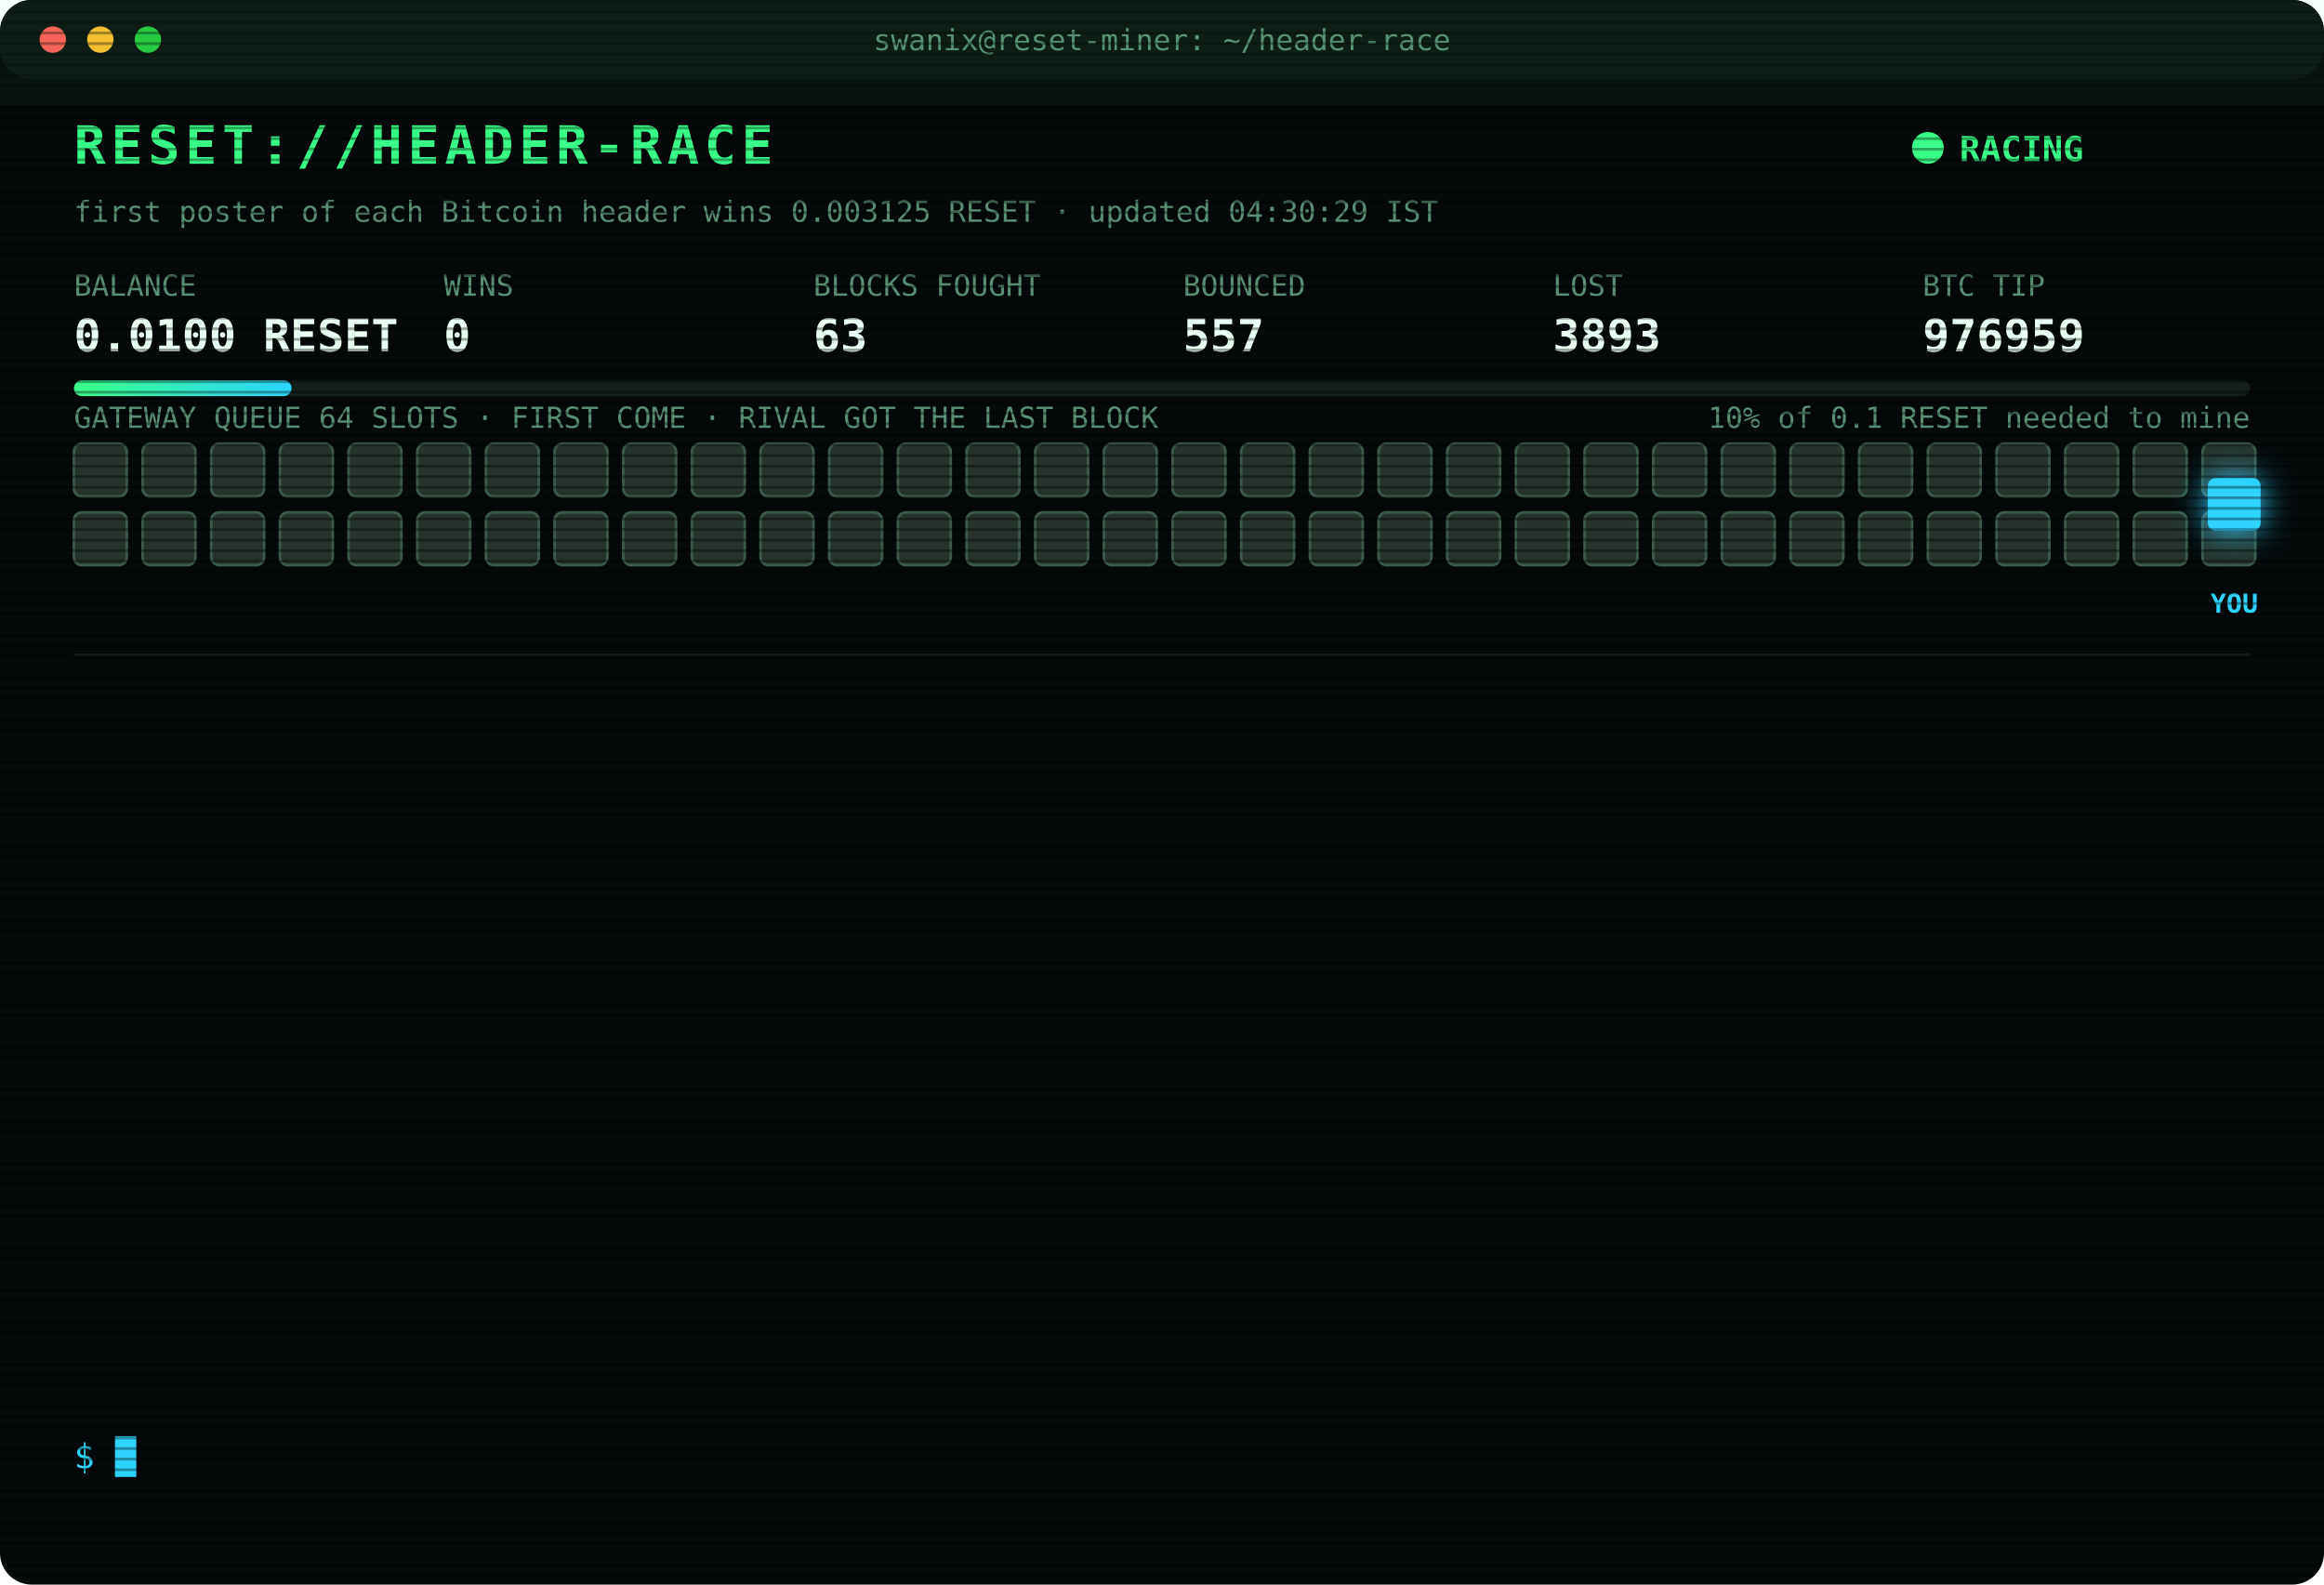
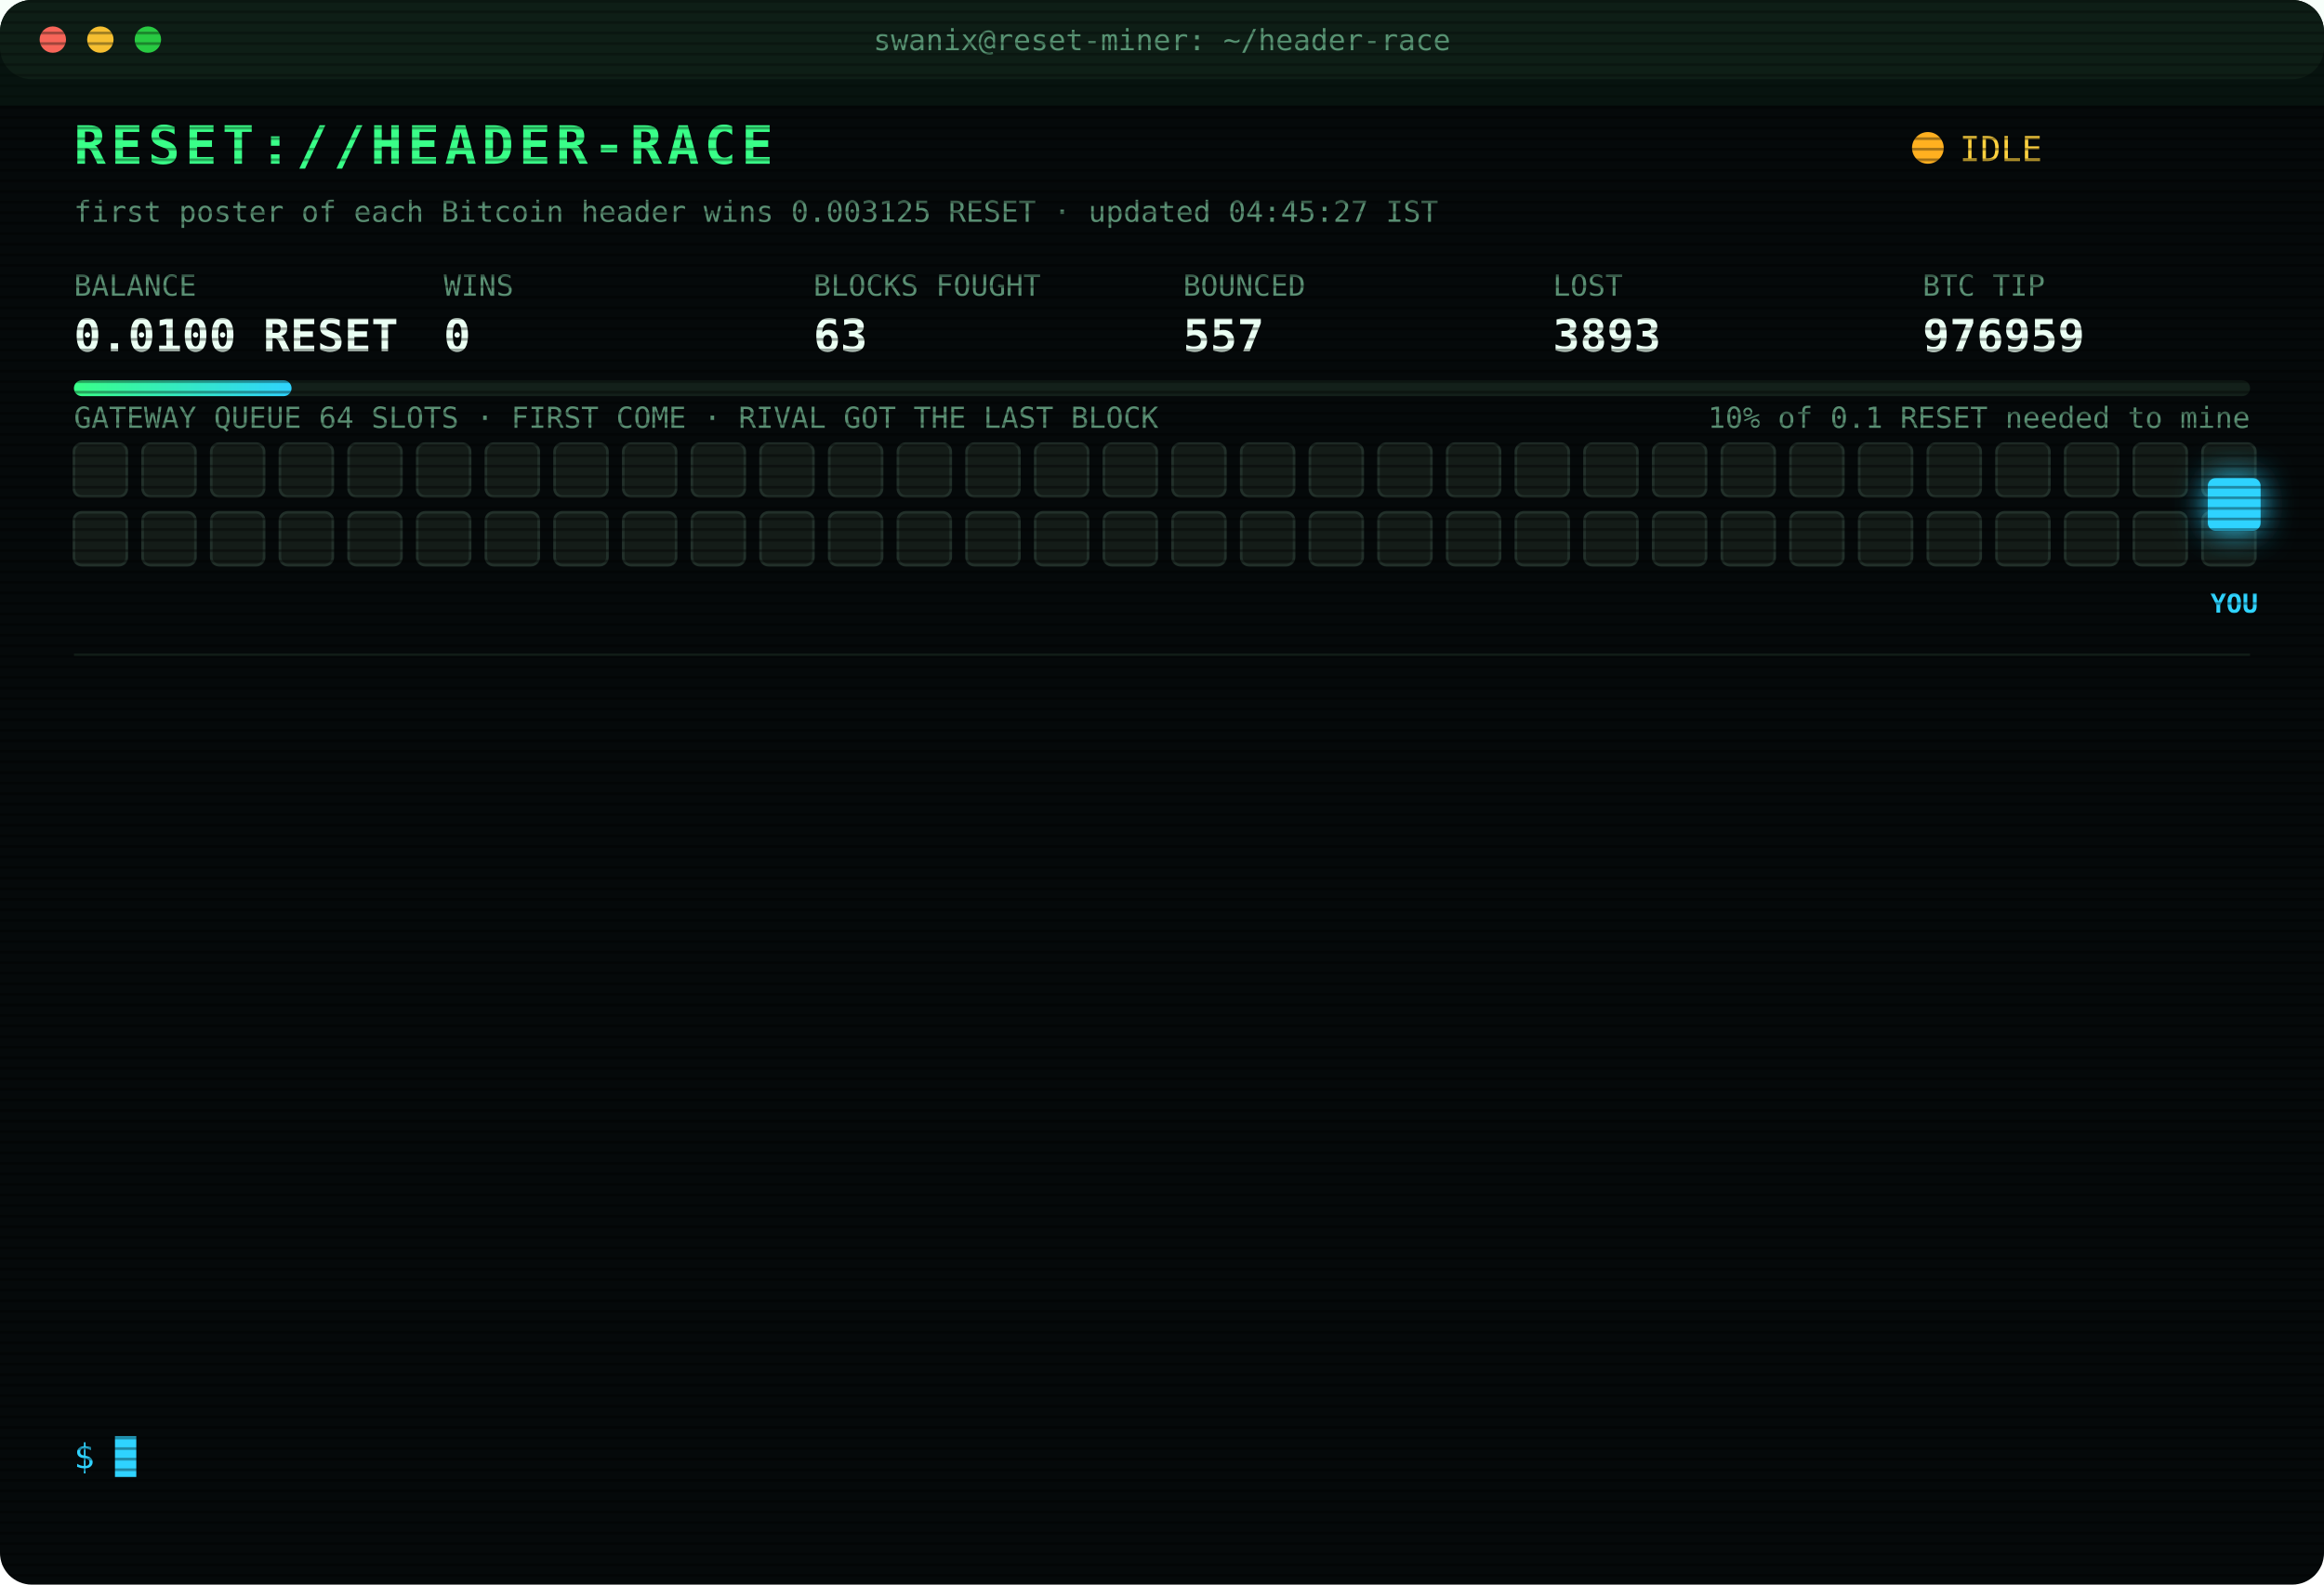
<svg xmlns="http://www.w3.org/2000/svg" width="880" height="600" viewBox="0 0 880 600" font-family="ui-monospace,SFMono-Regular,Menlo,Consolas,monospace">
  <style>
text{font-size:13px;fill:#7CFFB2}
.title{font-size:20px;font-weight:700;fill:#39FF88;letter-spacing:2px;animation:glitch 3s infinite steps(1)}
.sub{fill:#2fd3ff}.k{fill:#5a8f73;font-size:11px}.v{font-size:17px;font-weight:700;fill:#eafff3}
.ts{fill:#3f6b56}.boot{fill:#2fd3ff}.dim{fill:#5a8f73}.bad{fill:#ff4d6d}.warn{fill:#ffd23f}.mag{fill:#ff5cf0}.win{fill:#39FF88;font-weight:700}
.tag{font-size:10px;fill:#2fd3ff;font-weight:700}
.rival{fill:#26332c;stroke:#3c5a49;animation:jam 1.2s infinite alternate}
.idle{fill:#141c18;stroke:#22302a;animation:breathe 4s infinite}
.me{fill:#2fd3ff;filter:drop-shadow(0 0 6px #2fd3ff)}
.hover{animation:nudge 1.1s infinite ease-in-out}.bounce{animation:kick 1.4s infinite}
.ln{opacity:0;animation:in .4s forwards}
.cur{animation:blink 1s infinite steps(1)}
.scan{animation:scan 6s infinite linear}
.led{animation:blink 1.4s infinite}
@keyframes in{from{opacity:0;transform:translateX(-6px)}to{opacity:1;transform:none}}
@keyframes blink{50%{opacity:0}}
@keyframes jam{to{fill:#33463b}}
@keyframes breathe{50%{opacity:.4}}
@keyframes nudge{50%{transform:translateX(-10px)}}
@keyframes kick{0%,100%{transform:none}30%{transform:translateX(-14px)}55%{transform:translateX(10px) translateY(-6px)}}
@keyframes glitch{0%,92%{transform:none}93%{transform:translateX(2px);fill:#ff4d6d}95%{transform:translateX(-2px);fill:#2fd3ff}97%{transform:none}}
@keyframes scan{from{transform:translateY(-40px)}to{transform:translateY(600px)}}
</style>
  <defs>
    <pattern id="sl" width="4" height="4" patternUnits="userSpaceOnUse">
      <rect width="4" height="1" fill="#000" opacity=".35" />
    </pattern>
    <linearGradient id="bar">
      <stop offset="0" stop-color="#39FF88" />
      <stop offset="1" stop-color="#2fd3ff" />
    </linearGradient>
  </defs>
  <rect width="880" height="600" rx="12" fill="#05090a" />
  <rect width="880" height="30" rx="12" fill="#0d1512" />
  <circle cx="20" cy="15" r="5" fill="#ff5f57" />
  <circle cx="38" cy="15" r="5" fill="#febc2e" />
  <circle cx="56" cy="15" r="5" fill="#28c840" />
  <text x="440" y="19" text-anchor="middle" class="k">swanix@reset-miner: ~/header-race</text>
  <text x="28" y="62" class="title">RESET://HEADER-RACE</text>
-   <circle class="led" cx="730" cy="56" r="6" fill="#39FF88" />
-   <text x="742" y="61" class="win">RACING</text>
-   <text x="28" y="84" class="k">first poster of each Bitcoin header wins 0.003125 RESET · updated 04:30:29 IST</text>
+   <circle class="led" cx="730" cy="56" r="6" fill="#ffb020" />
+   <text x="742" y="61" class="warn">IDLE</text>
+   <text x="28" y="84" class="k">first poster of each Bitcoin header wins 0.003125 RESET · updated 04:45:27 IST</text>
  <text x="28" y="112" class="k">BALANCE</text>
  <text x="28" y="133" class="v">0.0100 RESET</text>
  <text x="168" y="112" class="k">WINS</text>
  <text x="168" y="133" class="v">0</text>
  <text x="308" y="112" class="k">BLOCKS FOUGHT</text>
  <text x="308" y="133" class="v">63</text>
  <text x="448" y="112" class="k">BOUNCED</text>
  <text x="448" y="133" class="v">557</text>
  <text x="588" y="112" class="k">LOST</text>
  <text x="588" y="133" class="v">3893</text>
  <text x="728" y="112" class="k">BTC TIP</text>
  <text x="728" y="133" class="v">976959</text>
  <rect x="28" y="144" width="824" height="6" rx="3" fill="#13201a" />
  <rect x="28" y="144" width="82.4" height="6" rx="3" fill="url(#bar)" />
  <text x="852" y="162" text-anchor="end" class="k">10% of 0.1 RESET needed to mine</text>
  <text x="28" y="162" class="k">GATEWAY QUEUE 64 SLOTS · FIRST COME · RIVAL GOT THE LAST BLOCK</text>
-   <rect class="rival" x="28" y="168" width="20" height="20" rx="3" style="animation-delay:0.00s" />
-   <rect class="rival" x="54" y="168" width="20" height="20" rx="3" style="animation-delay:0.05s" />
-   <rect class="rival" x="80" y="168" width="20" height="20" rx="3" style="animation-delay:0.10s" />
-   <rect class="rival" x="106" y="168" width="20" height="20" rx="3" style="animation-delay:0.15s" />
-   <rect class="rival" x="132" y="168" width="20" height="20" rx="3" style="animation-delay:0.20s" />
-   <rect class="rival" x="158" y="168" width="20" height="20" rx="3" style="animation-delay:0.25s" />
-   <rect class="rival" x="184" y="168" width="20" height="20" rx="3" style="animation-delay:0.30s" />
-   <rect class="rival" x="210" y="168" width="20" height="20" rx="3" style="animation-delay:0.35s" />
-   <rect class="rival" x="236" y="168" width="20" height="20" rx="3" style="animation-delay:0.40s" />
-   <rect class="rival" x="262" y="168" width="20" height="20" rx="3" style="animation-delay:0.45s" />
-   <rect class="rival" x="288" y="168" width="20" height="20" rx="3" style="animation-delay:0.50s" />
-   <rect class="rival" x="314" y="168" width="20" height="20" rx="3" style="animation-delay:0.55s" />
-   <rect class="rival" x="340" y="168" width="20" height="20" rx="3" style="animation-delay:0.60s" />
-   <rect class="rival" x="366" y="168" width="20" height="20" rx="3" style="animation-delay:0.65s" />
-   <rect class="rival" x="392" y="168" width="20" height="20" rx="3" style="animation-delay:0.70s" />
-   <rect class="rival" x="418" y="168" width="20" height="20" rx="3" style="animation-delay:0.75s" />
-   <rect class="rival" x="444" y="168" width="20" height="20" rx="3" style="animation-delay:0.80s" />
-   <rect class="rival" x="470" y="168" width="20" height="20" rx="3" style="animation-delay:0.85s" />
-   <rect class="rival" x="496" y="168" width="20" height="20" rx="3" style="animation-delay:0.90s" />
-   <rect class="rival" x="522" y="168" width="20" height="20" rx="3" style="animation-delay:0.95s" />
-   <rect class="rival" x="548" y="168" width="20" height="20" rx="3" style="animation-delay:1.00s" />
-   <rect class="rival" x="574" y="168" width="20" height="20" rx="3" style="animation-delay:1.05s" />
-   <rect class="rival" x="600" y="168" width="20" height="20" rx="3" style="animation-delay:1.10s" />
-   <rect class="rival" x="626" y="168" width="20" height="20" rx="3" style="animation-delay:1.15s" />
-   <rect class="rival" x="652" y="168" width="20" height="20" rx="3" style="animation-delay:1.20s" />
-   <rect class="rival" x="678" y="168" width="20" height="20" rx="3" style="animation-delay:1.25s" />
-   <rect class="rival" x="704" y="168" width="20" height="20" rx="3" style="animation-delay:1.30s" />
-   <rect class="rival" x="730" y="168" width="20" height="20" rx="3" style="animation-delay:1.35s" />
-   <rect class="rival" x="756" y="168" width="20" height="20" rx="3" style="animation-delay:1.40s" />
-   <rect class="rival" x="782" y="168" width="20" height="20" rx="3" style="animation-delay:1.45s" />
-   <rect class="rival" x="808" y="168" width="20" height="20" rx="3" style="animation-delay:1.50s" />
-   <rect class="rival" x="834" y="168" width="20" height="20" rx="3" style="animation-delay:1.55s" />
-   <rect class="rival" x="28" y="194" width="20" height="20" rx="3" style="animation-delay:1.60s" />
-   <rect class="rival" x="54" y="194" width="20" height="20" rx="3" style="animation-delay:1.65s" />
-   <rect class="rival" x="80" y="194" width="20" height="20" rx="3" style="animation-delay:1.70s" />
-   <rect class="rival" x="106" y="194" width="20" height="20" rx="3" style="animation-delay:1.75s" />
-   <rect class="rival" x="132" y="194" width="20" height="20" rx="3" style="animation-delay:1.80s" />
-   <rect class="rival" x="158" y="194" width="20" height="20" rx="3" style="animation-delay:1.85s" />
-   <rect class="rival" x="184" y="194" width="20" height="20" rx="3" style="animation-delay:1.90s" />
-   <rect class="rival" x="210" y="194" width="20" height="20" rx="3" style="animation-delay:1.95s" />
-   <rect class="rival" x="236" y="194" width="20" height="20" rx="3" style="animation-delay:2.00s" />
-   <rect class="rival" x="262" y="194" width="20" height="20" rx="3" style="animation-delay:2.05s" />
-   <rect class="rival" x="288" y="194" width="20" height="20" rx="3" style="animation-delay:2.10s" />
-   <rect class="rival" x="314" y="194" width="20" height="20" rx="3" style="animation-delay:2.15s" />
-   <rect class="rival" x="340" y="194" width="20" height="20" rx="3" style="animation-delay:2.20s" />
-   <rect class="rival" x="366" y="194" width="20" height="20" rx="3" style="animation-delay:2.25s" />
-   <rect class="rival" x="392" y="194" width="20" height="20" rx="3" style="animation-delay:2.30s" />
-   <rect class="rival" x="418" y="194" width="20" height="20" rx="3" style="animation-delay:2.35s" />
-   <rect class="rival" x="444" y="194" width="20" height="20" rx="3" style="animation-delay:2.40s" />
-   <rect class="rival" x="470" y="194" width="20" height="20" rx="3" style="animation-delay:2.45s" />
-   <rect class="rival" x="496" y="194" width="20" height="20" rx="3" style="animation-delay:2.50s" />
-   <rect class="rival" x="522" y="194" width="20" height="20" rx="3" style="animation-delay:2.55s" />
-   <rect class="rival" x="548" y="194" width="20" height="20" rx="3" style="animation-delay:2.60s" />
-   <rect class="rival" x="574" y="194" width="20" height="20" rx="3" style="animation-delay:2.65s" />
-   <rect class="rival" x="600" y="194" width="20" height="20" rx="3" style="animation-delay:2.70s" />
-   <rect class="rival" x="626" y="194" width="20" height="20" rx="3" style="animation-delay:2.75s" />
-   <rect class="rival" x="652" y="194" width="20" height="20" rx="3" style="animation-delay:2.80s" />
-   <rect class="rival" x="678" y="194" width="20" height="20" rx="3" style="animation-delay:2.85s" />
-   <rect class="rival" x="704" y="194" width="20" height="20" rx="3" style="animation-delay:2.90s" />
-   <rect class="rival" x="730" y="194" width="20" height="20" rx="3" style="animation-delay:2.95s" />
-   <rect class="rival" x="756" y="194" width="20" height="20" rx="3" style="animation-delay:3.00s" />
-   <rect class="rival" x="782" y="194" width="20" height="20" rx="3" style="animation-delay:3.05s" />
-   <rect class="rival" x="808" y="194" width="20" height="20" rx="3" style="animation-delay:3.10s" />
-   <rect class="rival" x="834" y="194" width="20" height="20" rx="3" style="animation-delay:3.15s" />
+   <rect class="idle" x="28" y="168" width="20" height="20" rx="3" style="animation-delay:0.00s" />
+   <rect class="idle" x="54" y="168" width="20" height="20" rx="3" style="animation-delay:0.05s" />
+   <rect class="idle" x="80" y="168" width="20" height="20" rx="3" style="animation-delay:0.10s" />
+   <rect class="idle" x="106" y="168" width="20" height="20" rx="3" style="animation-delay:0.15s" />
+   <rect class="idle" x="132" y="168" width="20" height="20" rx="3" style="animation-delay:0.20s" />
+   <rect class="idle" x="158" y="168" width="20" height="20" rx="3" style="animation-delay:0.25s" />
+   <rect class="idle" x="184" y="168" width="20" height="20" rx="3" style="animation-delay:0.30s" />
+   <rect class="idle" x="210" y="168" width="20" height="20" rx="3" style="animation-delay:0.35s" />
+   <rect class="idle" x="236" y="168" width="20" height="20" rx="3" style="animation-delay:0.40s" />
+   <rect class="idle" x="262" y="168" width="20" height="20" rx="3" style="animation-delay:0.45s" />
+   <rect class="idle" x="288" y="168" width="20" height="20" rx="3" style="animation-delay:0.50s" />
+   <rect class="idle" x="314" y="168" width="20" height="20" rx="3" style="animation-delay:0.55s" />
+   <rect class="idle" x="340" y="168" width="20" height="20" rx="3" style="animation-delay:0.60s" />
+   <rect class="idle" x="366" y="168" width="20" height="20" rx="3" style="animation-delay:0.65s" />
+   <rect class="idle" x="392" y="168" width="20" height="20" rx="3" style="animation-delay:0.70s" />
+   <rect class="idle" x="418" y="168" width="20" height="20" rx="3" style="animation-delay:0.75s" />
+   <rect class="idle" x="444" y="168" width="20" height="20" rx="3" style="animation-delay:0.80s" />
+   <rect class="idle" x="470" y="168" width="20" height="20" rx="3" style="animation-delay:0.85s" />
+   <rect class="idle" x="496" y="168" width="20" height="20" rx="3" style="animation-delay:0.90s" />
+   <rect class="idle" x="522" y="168" width="20" height="20" rx="3" style="animation-delay:0.95s" />
+   <rect class="idle" x="548" y="168" width="20" height="20" rx="3" style="animation-delay:1.00s" />
+   <rect class="idle" x="574" y="168" width="20" height="20" rx="3" style="animation-delay:1.05s" />
+   <rect class="idle" x="600" y="168" width="20" height="20" rx="3" style="animation-delay:1.10s" />
+   <rect class="idle" x="626" y="168" width="20" height="20" rx="3" style="animation-delay:1.15s" />
+   <rect class="idle" x="652" y="168" width="20" height="20" rx="3" style="animation-delay:1.20s" />
+   <rect class="idle" x="678" y="168" width="20" height="20" rx="3" style="animation-delay:1.25s" />
+   <rect class="idle" x="704" y="168" width="20" height="20" rx="3" style="animation-delay:1.30s" />
+   <rect class="idle" x="730" y="168" width="20" height="20" rx="3" style="animation-delay:1.35s" />
+   <rect class="idle" x="756" y="168" width="20" height="20" rx="3" style="animation-delay:1.40s" />
+   <rect class="idle" x="782" y="168" width="20" height="20" rx="3" style="animation-delay:1.45s" />
+   <rect class="idle" x="808" y="168" width="20" height="20" rx="3" style="animation-delay:1.50s" />
+   <rect class="idle" x="834" y="168" width="20" height="20" rx="3" style="animation-delay:1.55s" />
+   <rect class="idle" x="28" y="194" width="20" height="20" rx="3" style="animation-delay:1.60s" />
+   <rect class="idle" x="54" y="194" width="20" height="20" rx="3" style="animation-delay:1.65s" />
+   <rect class="idle" x="80" y="194" width="20" height="20" rx="3" style="animation-delay:1.70s" />
+   <rect class="idle" x="106" y="194" width="20" height="20" rx="3" style="animation-delay:1.75s" />
+   <rect class="idle" x="132" y="194" width="20" height="20" rx="3" style="animation-delay:1.80s" />
+   <rect class="idle" x="158" y="194" width="20" height="20" rx="3" style="animation-delay:1.85s" />
+   <rect class="idle" x="184" y="194" width="20" height="20" rx="3" style="animation-delay:1.90s" />
+   <rect class="idle" x="210" y="194" width="20" height="20" rx="3" style="animation-delay:1.95s" />
+   <rect class="idle" x="236" y="194" width="20" height="20" rx="3" style="animation-delay:2.00s" />
+   <rect class="idle" x="262" y="194" width="20" height="20" rx="3" style="animation-delay:2.05s" />
+   <rect class="idle" x="288" y="194" width="20" height="20" rx="3" style="animation-delay:2.10s" />
+   <rect class="idle" x="314" y="194" width="20" height="20" rx="3" style="animation-delay:2.15s" />
+   <rect class="idle" x="340" y="194" width="20" height="20" rx="3" style="animation-delay:2.20s" />
+   <rect class="idle" x="366" y="194" width="20" height="20" rx="3" style="animation-delay:2.25s" />
+   <rect class="idle" x="392" y="194" width="20" height="20" rx="3" style="animation-delay:2.30s" />
+   <rect class="idle" x="418" y="194" width="20" height="20" rx="3" style="animation-delay:2.35s" />
+   <rect class="idle" x="444" y="194" width="20" height="20" rx="3" style="animation-delay:2.40s" />
+   <rect class="idle" x="470" y="194" width="20" height="20" rx="3" style="animation-delay:2.45s" />
+   <rect class="idle" x="496" y="194" width="20" height="20" rx="3" style="animation-delay:2.50s" />
+   <rect class="idle" x="522" y="194" width="20" height="20" rx="3" style="animation-delay:2.55s" />
+   <rect class="idle" x="548" y="194" width="20" height="20" rx="3" style="animation-delay:2.60s" />
+   <rect class="idle" x="574" y="194" width="20" height="20" rx="3" style="animation-delay:2.65s" />
+   <rect class="idle" x="600" y="194" width="20" height="20" rx="3" style="animation-delay:2.70s" />
+   <rect class="idle" x="626" y="194" width="20" height="20" rx="3" style="animation-delay:2.75s" />
+   <rect class="idle" x="652" y="194" width="20" height="20" rx="3" style="animation-delay:2.80s" />
+   <rect class="idle" x="678" y="194" width="20" height="20" rx="3" style="animation-delay:2.85s" />
+   <rect class="idle" x="704" y="194" width="20" height="20" rx="3" style="animation-delay:2.90s" />
+   <rect class="idle" x="730" y="194" width="20" height="20" rx="3" style="animation-delay:2.95s" />
+   <rect class="idle" x="756" y="194" width="20" height="20" rx="3" style="animation-delay:3.00s" />
+   <rect class="idle" x="782" y="194" width="20" height="20" rx="3" style="animation-delay:3.05s" />
+   <rect class="idle" x="808" y="194" width="20" height="20" rx="3" style="animation-delay:3.10s" />
+   <rect class="idle" x="834" y="194" width="20" height="20" rx="3" style="animation-delay:3.15s" />
  <g class="hover">
    <rect class="me" x="836" y="181" width="20" height="20" rx="3" />
    <text class="tag" x="846" y="232" text-anchor="middle">YOU</text>
  </g>
  <line x1="28" x2="852" y1="248" y2="248" stroke="#13201a" />
  <g class="ln" style="animation-delay:0.40s">
    <text x="28" y="270" class="ts">02:37:30</text>
    <text x="104" y="270" class="bad">[LOST] #976947 taken by a rival miner</text>
  </g>
  <g class="ln" style="animation-delay:0.65s">
    <text x="28" y="292" class="ts">02:52:23</text>
    <text x="104" y="292" class="bad">[LOST] #976948 taken by a rival miner</text>
  </g>
  <g class="ln" style="animation-delay:0.90s">
    <text x="28" y="314" class="ts">03:06:08</text>
    <text x="104" y="314" class="bad">[LOST] #976949 taken by a rival miner</text>
  </g>
  <g class="ln" style="animation-delay:1.15s">
    <text x="28" y="336" class="ts">03:06:13</text>
    <text x="104" y="336" class="bad">[LOST] #976950 taken by a rival miner</text>
  </g>
  <g class="ln" style="animation-delay:1.40s">
    <text x="28" y="358" class="ts">03:10:50</text>
    <text x="104" y="358" class="dim">[STINT END] calls 759 · wins 0</text>
  </g>
  <g class="ln" style="animation-delay:1.65s">
    <text x="28" y="380" class="ts">03:15:26</text>
    <text x="104" y="380" class="boot">[BOOT] racer v3 online · 3 feeds · stint 340m</text>
  </g>
  <g class="ln" style="animation-delay:1.90s">
    <text x="28" y="402" class="ts">03:26:51</text>
    <text x="104" y="402" class="bad">[LOST] #976952 taken by a rival miner</text>
  </g>
  <g class="ln" style="animation-delay:2.15s">
    <text x="28" y="424" class="ts">03:26:57</text>
    <text x="104" y="424" class="bad">[LOST] #976953 taken by a rival miner</text>
  </g>
  <g class="ln" style="animation-delay:2.40s">
    <text x="28" y="446" class="ts">03:33:30</text>
    <text x="104" y="446" class="bad">[LOST] #976954 taken by a rival miner</text>
  </g>
  <g class="ln" style="animation-delay:2.65s">
    <text x="28" y="468" class="ts">03:45:12</text>
    <text x="104" y="468" class="bad">[LOST] #976955 taken by a rival miner</text>
  </g>
  <g class="ln" style="animation-delay:2.90s">
    <text x="28" y="490" class="ts">03:50:48</text>
    <text x="104" y="490" class="bad">[LOST] #976956 taken by a rival miner</text>
  </g>
  <g class="ln" style="animation-delay:3.15s">
    <text x="28" y="512" class="ts">04:14:42</text>
    <text x="104" y="512" class="bad">[LOST] #976957 taken by a rival miner</text>
  </g>
  <g class="ln" style="animation-delay:3.40s">
    <text x="28" y="534" class="ts">04:15:00</text>
    <text x="104" y="534" class="bad">[LOST] #976958 taken by a rival miner</text>
  </g>
  <text x="28" y="556" class="sub">$ <tspan class="cur">█</tspan>
  </text>
  <rect width="880" height="600" rx="12" fill="url(#sl)" pointer-events="none" />
  <rect class="scan" width="880" height="40" fill="#39FF88" opacity=".04" />
</svg>
